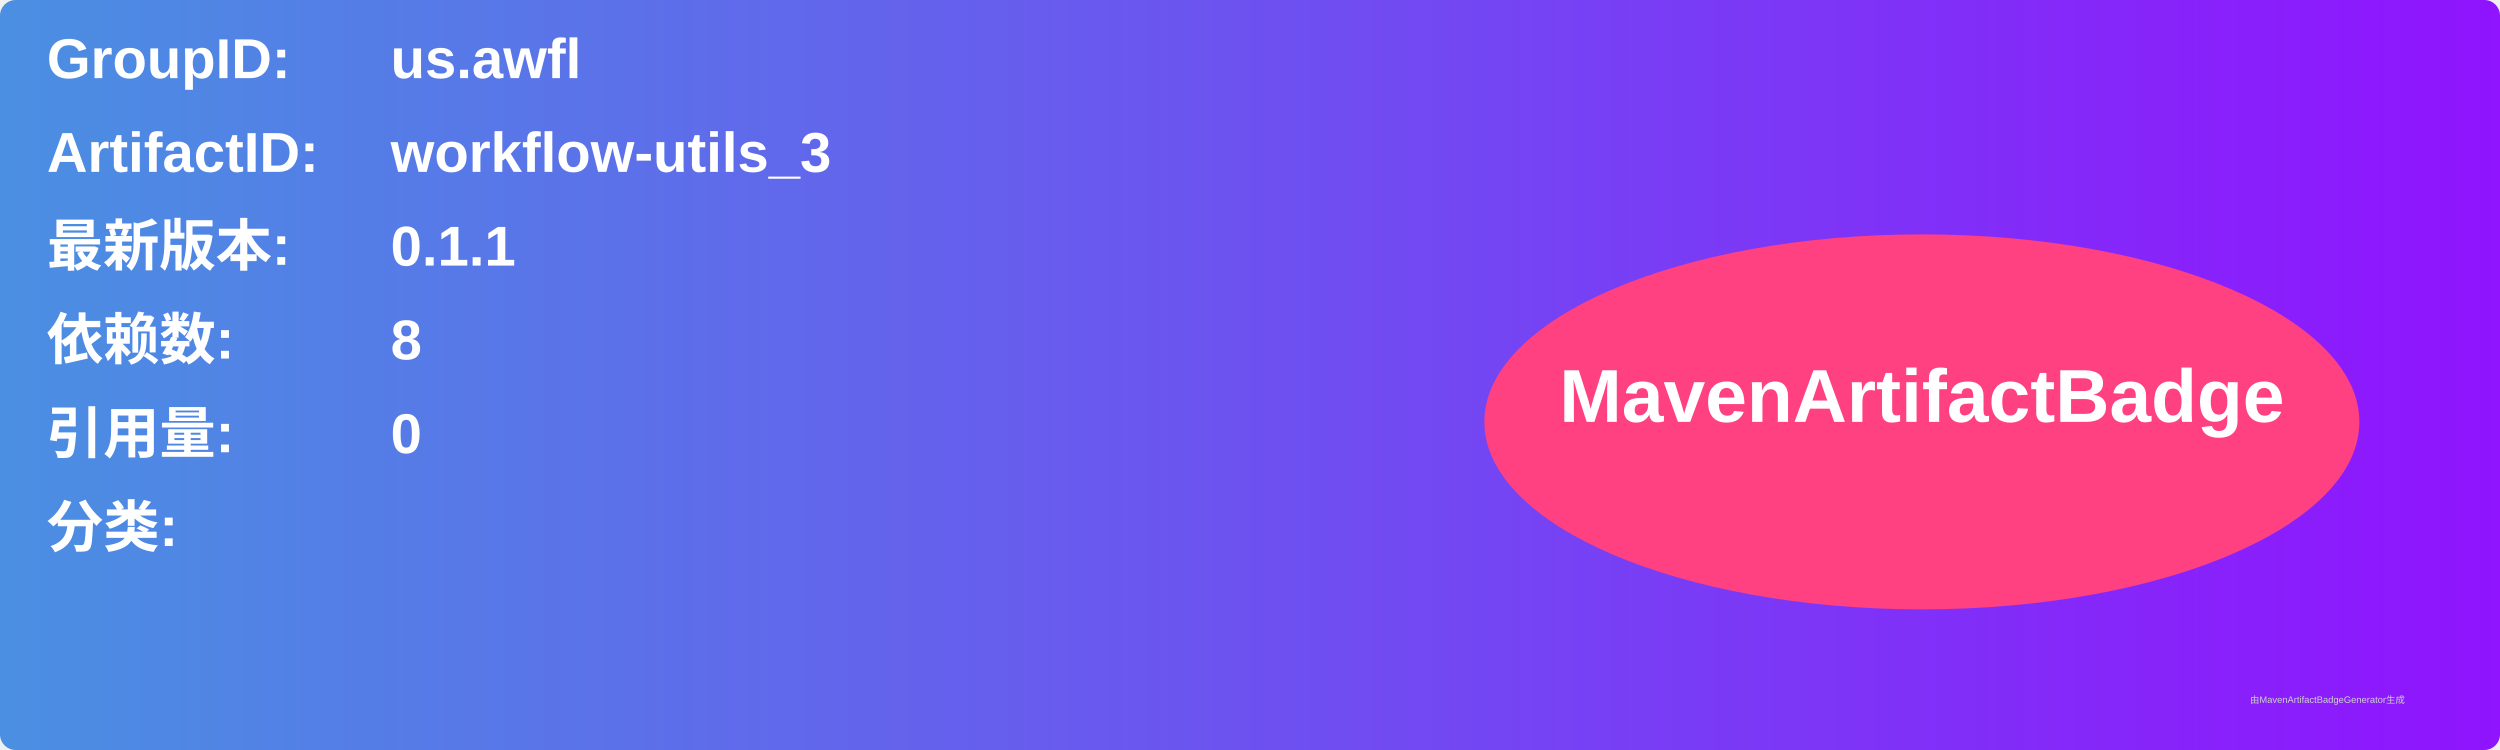
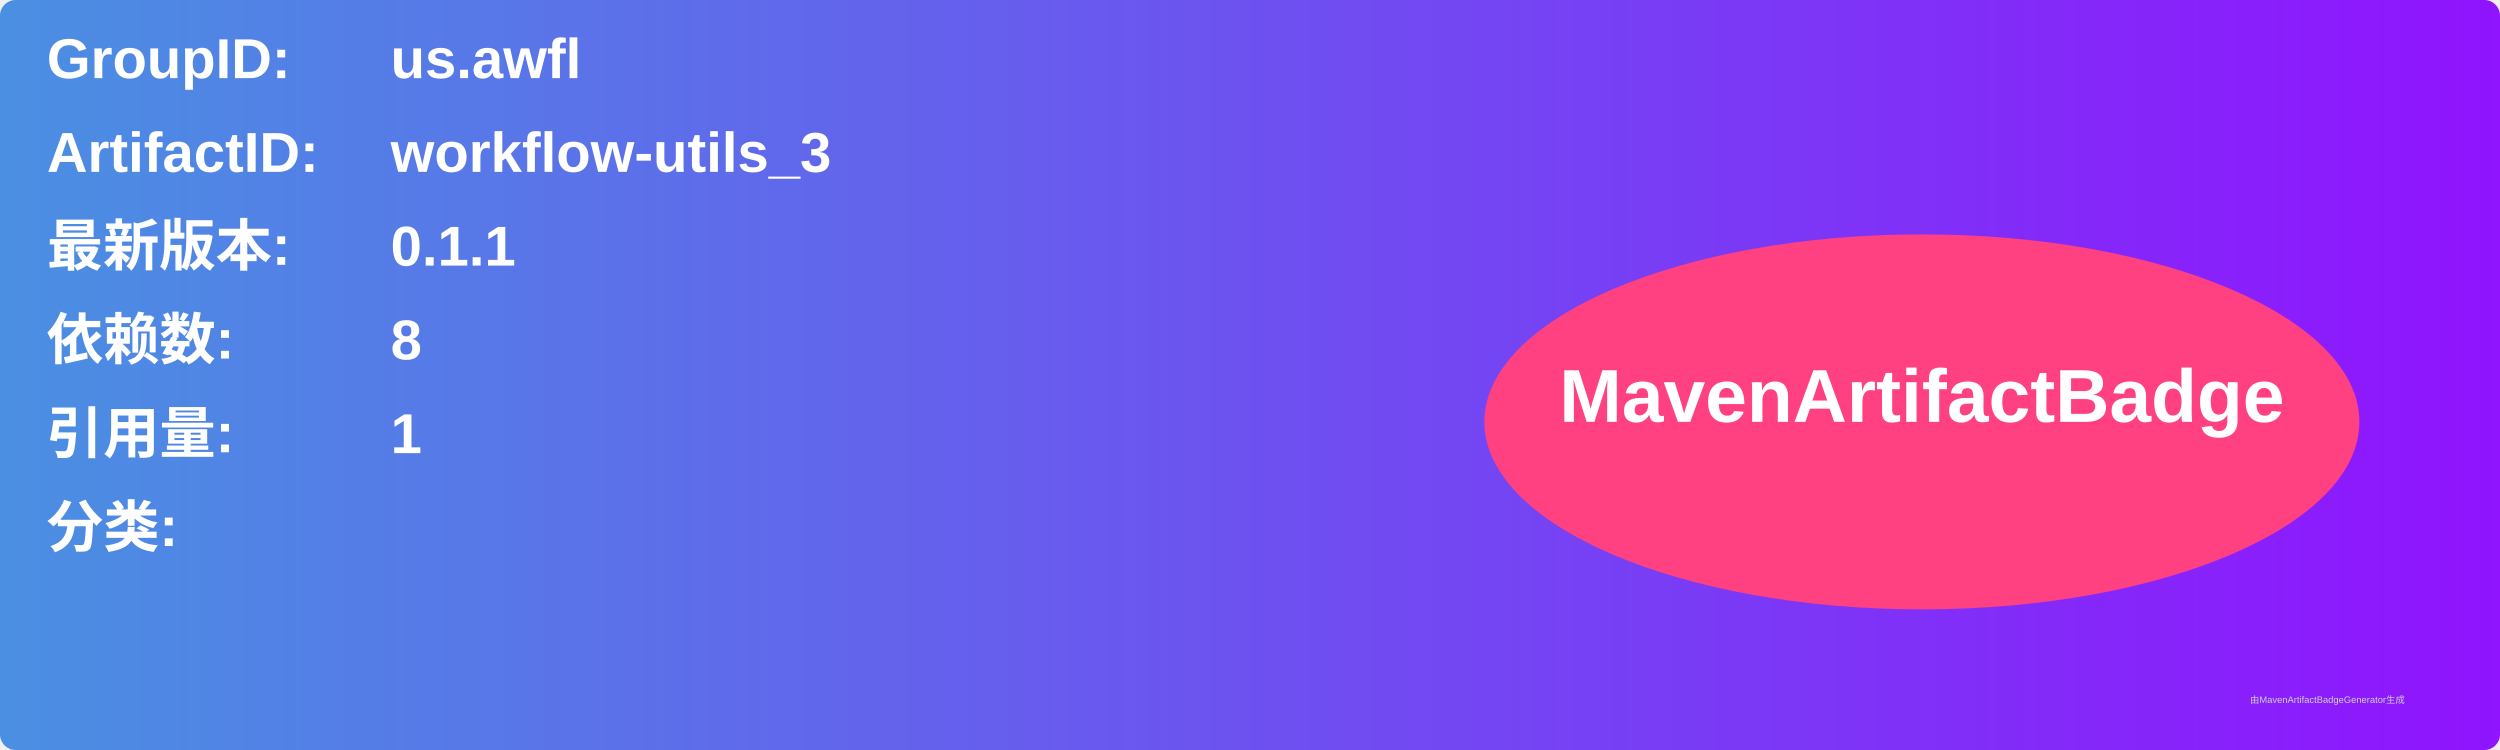
<svg xmlns="http://www.w3.org/2000/svg" width="800" height="240" viewBox="0 0 800 240">
  <linearGradient id="grad" x1="0%" y1="0%" x2="100%" y2="0%">
    <stop offset="0%" stop-color="#4a90e2" />
    <stop offset="100%" stop-color="#9013fe" />
  </linearGradient>
  <rect width="100%" height="100%" rx="5" ry="5" fill="url(#grad)" />
  <g transform="translate(15, 15)">
    <text x="0" y="10" font-family="Arial" font-size="18" fill="white" font-weight="bold" width="260">GroupID:</text>
    <text x="110" y="10" font-family="Arial" font-size="18" fill="white" font-weight="bold" width="460">us.awfl</text>
    <text x="0" y="40" font-family="Arial" font-size="18" fill="white" font-weight="bold" width="260">ArtifactID:</text>
    <text x="110" y="40" font-family="Arial" font-size="18" fill="white" font-weight="bold" width="460">workflow-utils_3</text>
    <text x="0" y="70" font-family="Arial" font-size="18" fill="white" font-weight="bold">最新版本:</text>
    <text x="110" y="70" font-family="Arial" font-size="18" fill="white" font-weight="bold">
      <tspan font-weight="bold">0.1.1</tspan>
    </text>
    <text x="0" y="100" font-family="Arial" font-size="18" fill="white" font-weight="bold">依赖数: </text>
    <text x="110" y="100" font-family="Arial" font-size="18" fill="white">
      <tspan font-weight="bold">8</tspan>
    </text>
    <text x="0" y="130" font-family="Arial" font-size="18" fill="white" font-weight="bold">引用量: </text>
    <text x="110" y="130" font-family="Arial" font-size="18" fill="white">
-       <tspan font-weight="bold">0</tspan>
+       <tspan font-weight="bold">1</tspan>
    </text>
    <text x="0" y="160" font-family="Arial" font-size="18" fill="white" font-weight="bold">分类:</text>
    <text x="10" y="190" font-family="Arial" font-size="10" fill="white">
      <tspan font-weight="bold" />
    </text>
    <ellipse cx="600" cy="120" rx="140" ry="60" fill="#ff4081" />
    <text x="600" y="120" text-anchor="middle" font-family="Arial" font-size="24" fill="white" font-weight="bold">MavenArtifactBadge</text>
  </g>
  <text x="720" y="225" font-family="Arial" font-size="3" fill="#d0d0d0">由MavenArtifactBadgeGenerator生成</text>
</svg>
